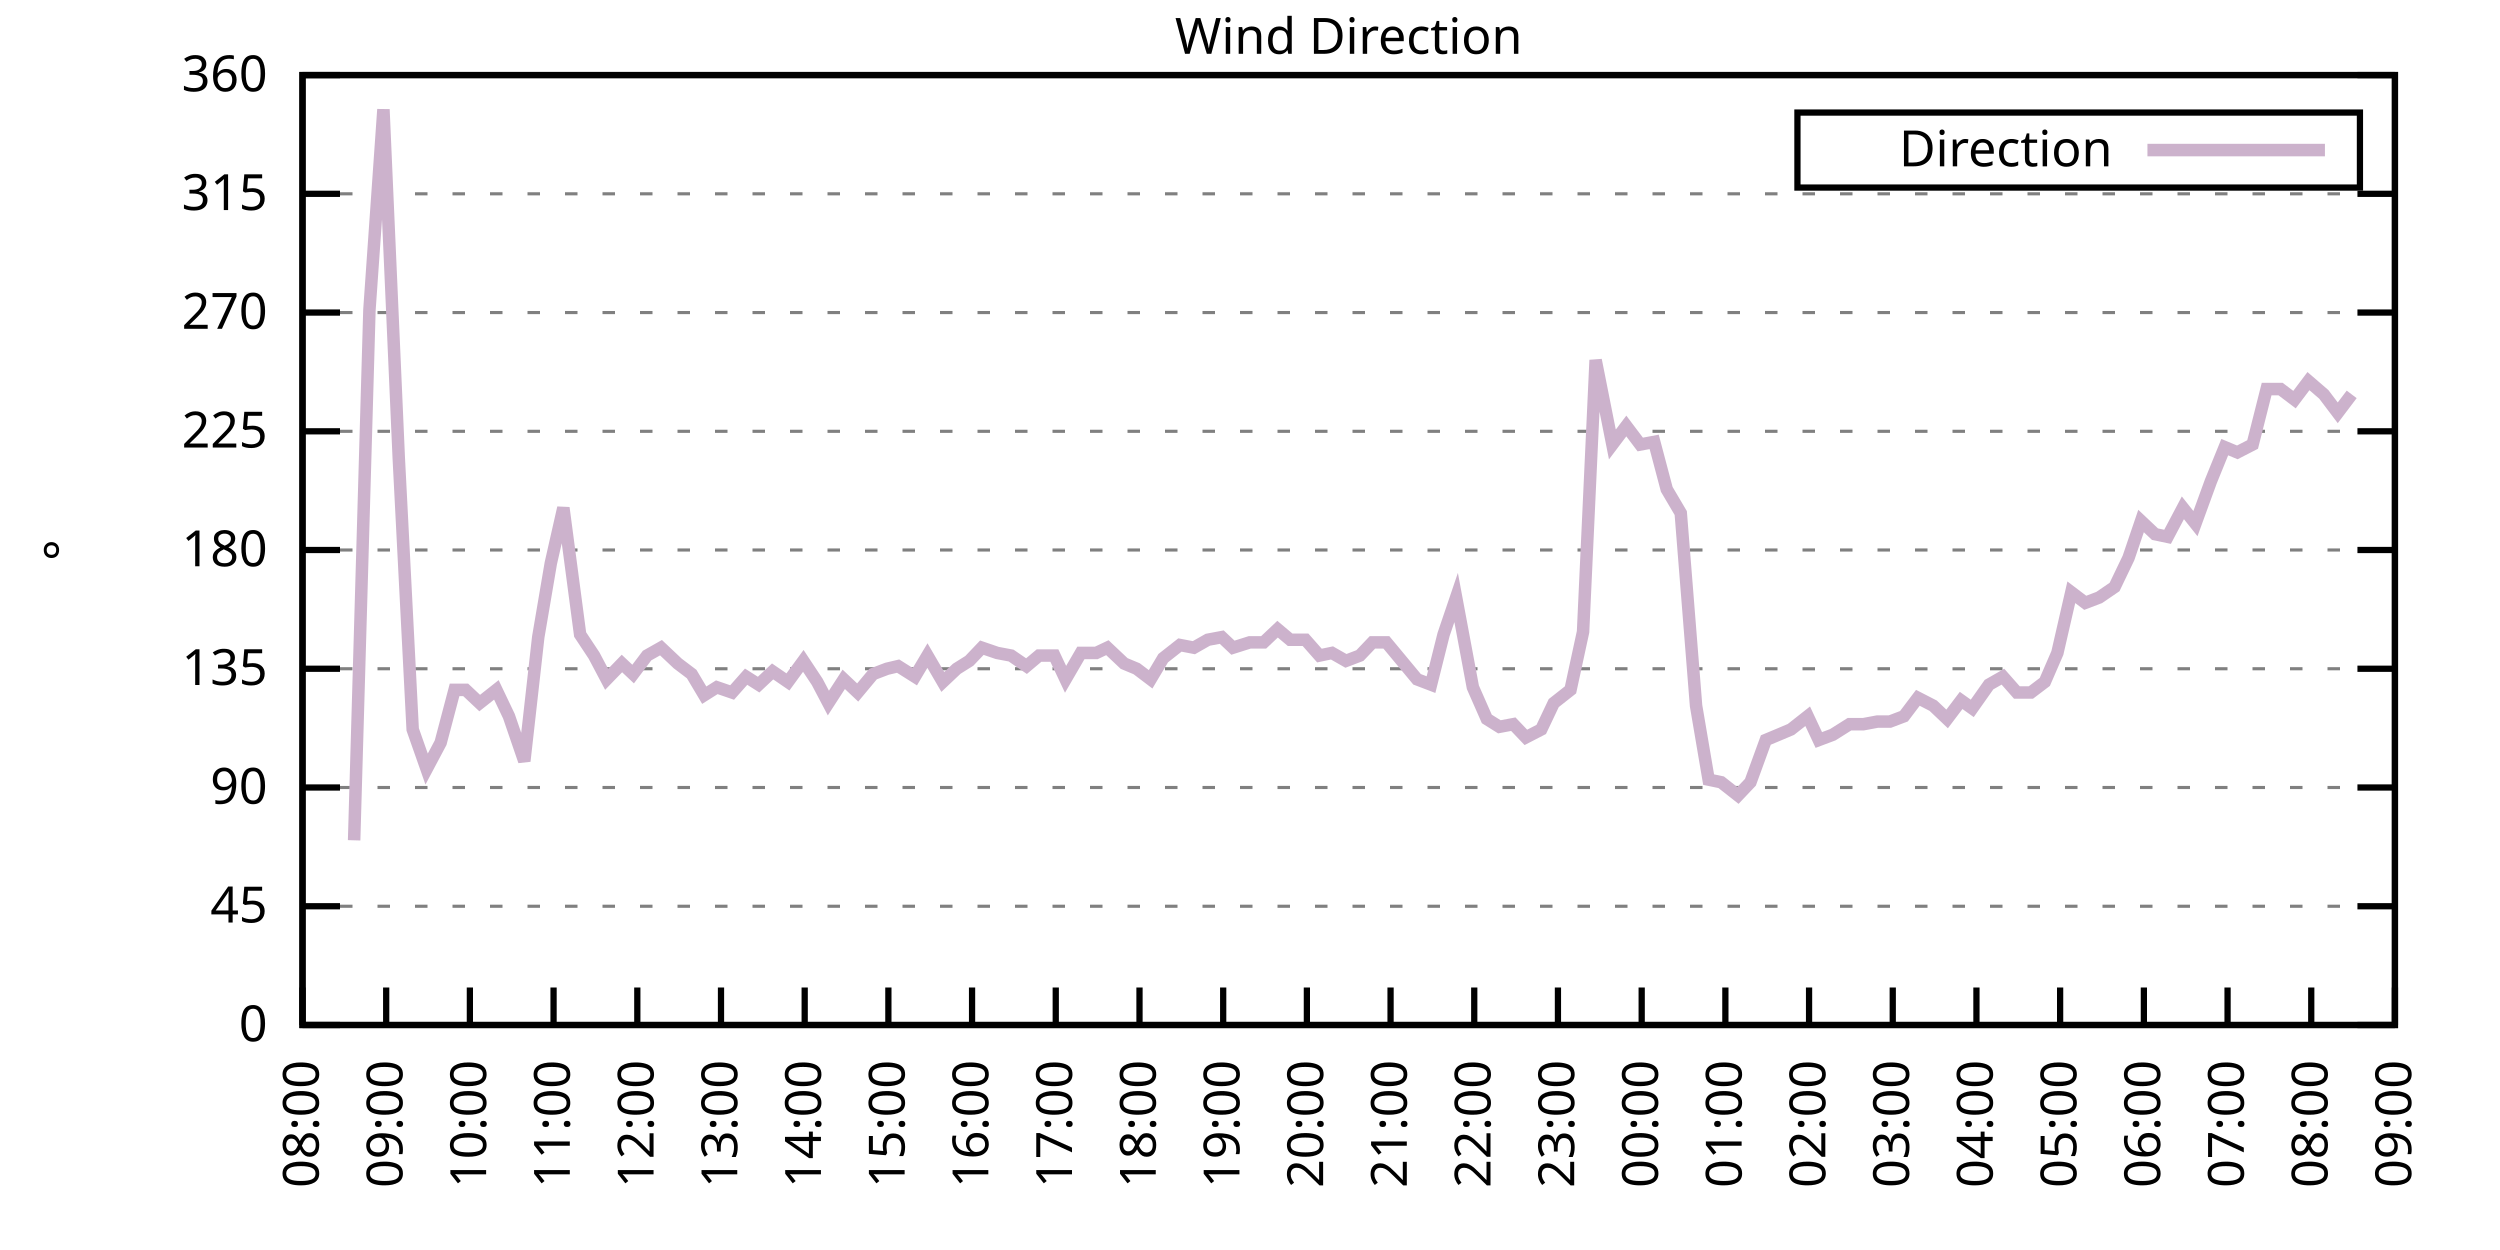
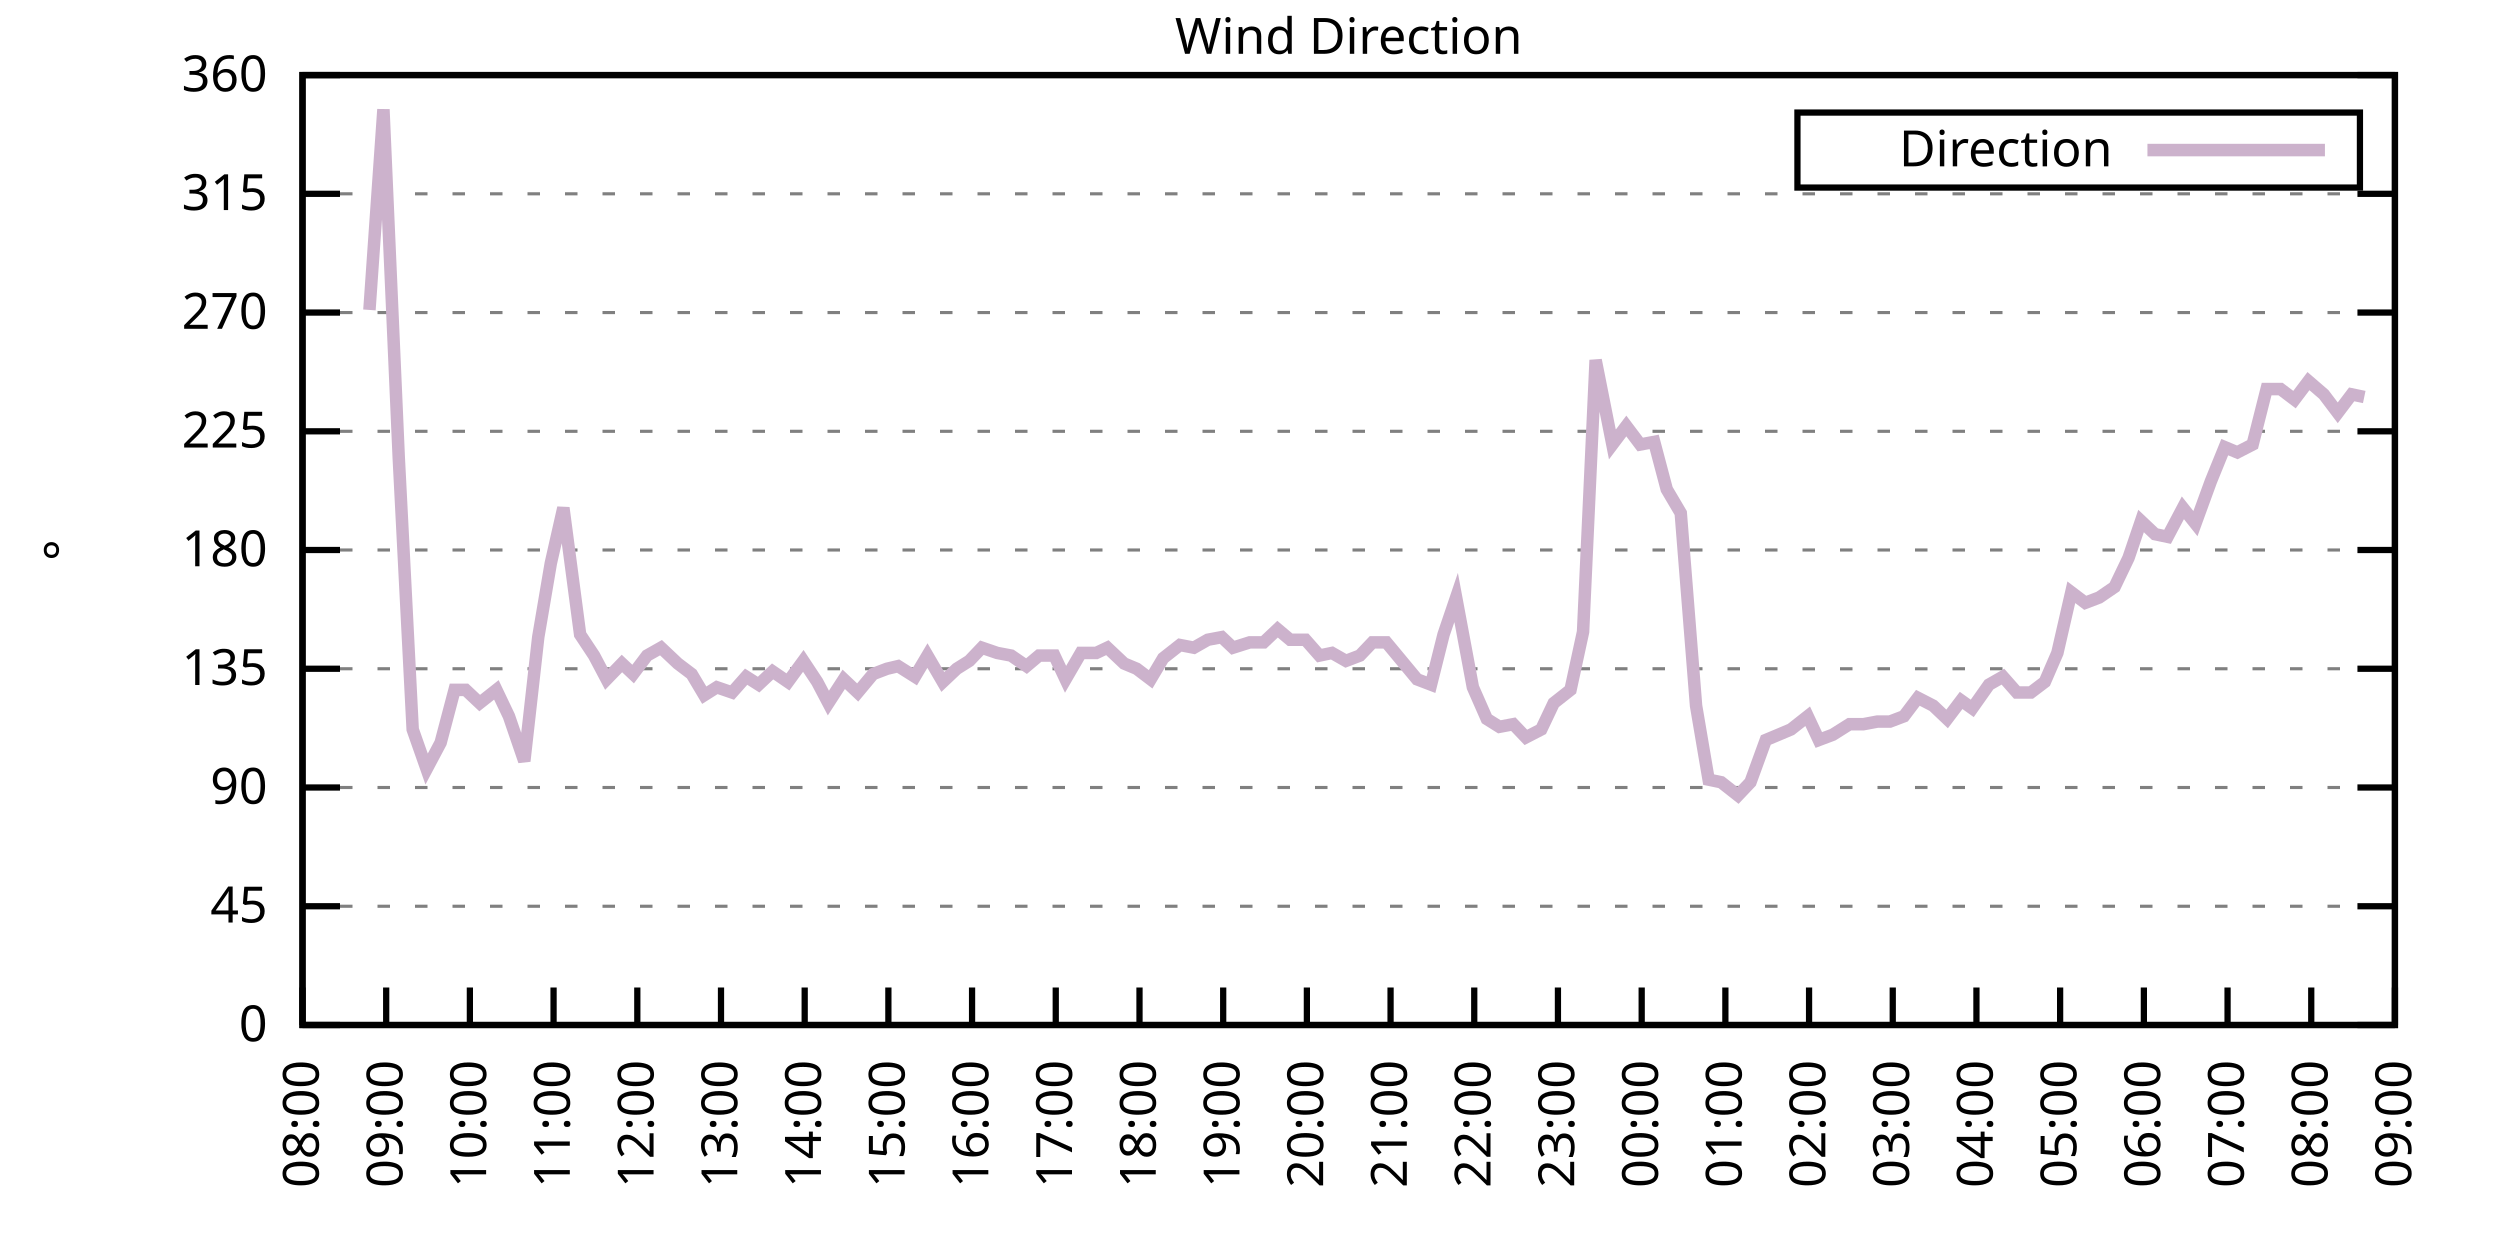
<svg xmlns="http://www.w3.org/2000/svg" xmlns:xlink="http://www.w3.org/1999/xlink" width="400" height="200" viewBox="0 0 400 200">
  <g id="gnuplot_canvas">
    <rect x="0" y="0" width="400" height="200" fill="none" />
    <defs>
      <circle id="gpDot" r="0.5" stroke-width="0.5" stroke="currentColor" />
      <path id="gpPt0" stroke-width="0.333" stroke="currentColor" d="M-1,0 h2 M0,-1 v2" />
      <path id="gpPt1" stroke-width="0.333" stroke="currentColor" d="M-1,-1 L1,1 M1,-1 L-1,1" />
      <path id="gpPt2" stroke-width="0.333" stroke="currentColor" d="M-1,0 L1,0 M0,-1 L0,1 M-1,-1 L1,1 M-1,1 L1,-1" />
      <rect id="gpPt3" stroke-width="0.333" stroke="currentColor" x="-1" y="-1" width="2" height="2" />
      <rect id="gpPt4" stroke-width="0.333" stroke="currentColor" fill="currentColor" x="-1" y="-1" width="2" height="2" />
      <circle id="gpPt5" stroke-width="0.333" stroke="currentColor" cx="0" cy="0" r="1" />
      <use xlink:href="#gpPt5" id="gpPt6" fill="currentColor" stroke="none" />
      <path id="gpPt7" stroke-width="0.333" stroke="currentColor" d="M0,-1.33 L-1.33,0.67 L1.33,0.67 z" />
      <use xlink:href="#gpPt7" id="gpPt8" fill="currentColor" stroke="none" />
      <use xlink:href="#gpPt7" id="gpPt9" stroke="currentColor" transform="rotate(180)" />
      <use xlink:href="#gpPt9" id="gpPt10" fill="currentColor" stroke="none" />
      <use xlink:href="#gpPt3" id="gpPt11" stroke="currentColor" transform="rotate(45)" />
      <use xlink:href="#gpPt11" id="gpPt12" fill="currentColor" stroke="none" />
      <path id="gpPt13" stroke-width="0.333" stroke="currentColor" d="M0,1.330 L1.265,0.411 L0.782,-1.067 L-0.782,-1.076 L-1.265,0.411 z" />
      <use xlink:href="#gpPt13" id="gpPt14" fill="currentColor" stroke="none" />
      <filter id="textbox" filterUnits="objectBoundingBox" x="0" y="0" height="1" width="1">
        <feFlood flood-color="white" flood-opacity="1" result="bgnd" />
        <feComposite in="SourceGraphic" in2="bgnd" operator="atop" />
      </filter>
      <filter id="greybox" filterUnits="objectBoundingBox" x="0" y="0" height="1" width="1">
        <feFlood flood-color="lightgrey" flood-opacity="1" result="grey" />
        <feComposite in="SourceGraphic" in2="grey" operator="atop" />
      </filter>
    </defs>
    <g fill="none" color="white" stroke="currentColor" stroke-width="1.00" stroke-linecap="butt" stroke-linejoin="miter">
</g>
    <g fill="none" color="black" stroke="currentColor" stroke-width="1.00" stroke-linecap="butt" stroke-linejoin="miter">
      <g stroke="none" shape-rendering="crispEdges">
        <polygon fill="rgb(255, 255, 255)" points="48.40,164.00 383.18,164.00 383.18,12.02 48.40,12.02 " />
      </g>
    </g>
    <g fill="none" color="black" stroke="currentColor" stroke-width="1.00" stroke-linecap="butt" stroke-linejoin="miter">
</g>
    <g fill="none" color="black" stroke="black" stroke-width="0.50" stroke-linecap="butt" stroke-linejoin="miter">
</g>
    <g fill="none" color="gray" stroke="currentColor" stroke-width="0.50" stroke-linecap="butt" stroke-linejoin="miter">
      <path stroke="gray" stroke-dasharray="2,4" class="gridline" d="M48.40,164.00 L383.19,164.00  " />
    </g>
    <g fill="none" color="gray" stroke="gray" stroke-width="1.00" stroke-linecap="butt" stroke-linejoin="miter">
</g>
    <g fill="none" color="black" stroke="currentColor" stroke-width="1.00" stroke-linecap="butt" stroke-linejoin="miter">
      <path stroke="black" d="M48.40,164.00 L54.40,164.00 M383.19,164.00 L377.19,164.00  " />
      <g transform="translate(42.80,166.60)" stroke="none" fill="black" font-family="Sans" font-size="8.00" text-anchor="end">
        <text>
          <tspan font-family="Sans"> 0</tspan>
        </text>
      </g>
    </g>
    <g fill="none" color="black" stroke="currentColor" stroke-width="1.00" stroke-linecap="butt" stroke-linejoin="miter">
</g>
    <g fill="none" color="black" stroke="black" stroke-width="0.50" stroke-linecap="butt" stroke-linejoin="miter">
</g>
    <g fill="none" color="gray" stroke="currentColor" stroke-width="0.50" stroke-linecap="butt" stroke-linejoin="miter">
      <path stroke="gray" stroke-dasharray="2,4" class="gridline" d="M48.40,145.00 L383.19,145.00  " />
    </g>
    <g fill="none" color="gray" stroke="gray" stroke-width="1.00" stroke-linecap="butt" stroke-linejoin="miter">
</g>
    <g fill="none" color="black" stroke="currentColor" stroke-width="1.00" stroke-linecap="butt" stroke-linejoin="miter">
      <path stroke="black" d="M48.40,145.00 L54.40,145.00 M383.19,145.00 L377.19,145.00  " />
      <g transform="translate(42.80,147.60)" stroke="none" fill="black" font-family="Sans" font-size="8.00" text-anchor="end">
        <text>
          <tspan font-family="Sans"> 45</tspan>
        </text>
      </g>
    </g>
    <g fill="none" color="black" stroke="currentColor" stroke-width="1.00" stroke-linecap="butt" stroke-linejoin="miter">
</g>
    <g fill="none" color="black" stroke="black" stroke-width="0.50" stroke-linecap="butt" stroke-linejoin="miter">
</g>
    <g fill="none" color="gray" stroke="currentColor" stroke-width="0.50" stroke-linecap="butt" stroke-linejoin="miter">
      <path stroke="gray" stroke-dasharray="2,4" class="gridline" d="M48.40,126.00 L383.19,126.00  " />
    </g>
    <g fill="none" color="gray" stroke="gray" stroke-width="1.00" stroke-linecap="butt" stroke-linejoin="miter">
</g>
    <g fill="none" color="black" stroke="currentColor" stroke-width="1.00" stroke-linecap="butt" stroke-linejoin="miter">
      <path stroke="black" d="M48.40,126.00 L54.40,126.00 M383.19,126.00 L377.19,126.00  " />
      <g transform="translate(42.80,128.60)" stroke="none" fill="black" font-family="Sans" font-size="8.00" text-anchor="end">
        <text>
          <tspan font-family="Sans"> 90</tspan>
        </text>
      </g>
    </g>
    <g fill="none" color="black" stroke="currentColor" stroke-width="1.00" stroke-linecap="butt" stroke-linejoin="miter">
</g>
    <g fill="none" color="black" stroke="black" stroke-width="0.50" stroke-linecap="butt" stroke-linejoin="miter">
</g>
    <g fill="none" color="gray" stroke="currentColor" stroke-width="0.50" stroke-linecap="butt" stroke-linejoin="miter">
      <path stroke="gray" stroke-dasharray="2,4" class="gridline" d="M48.40,107.00 L383.19,107.00  " />
    </g>
    <g fill="none" color="gray" stroke="gray" stroke-width="1.00" stroke-linecap="butt" stroke-linejoin="miter">
</g>
    <g fill="none" color="black" stroke="currentColor" stroke-width="1.00" stroke-linecap="butt" stroke-linejoin="miter">
      <path stroke="black" d="M48.40,107.00 L54.40,107.00 M383.19,107.00 L377.19,107.00  " />
      <g transform="translate(42.80,109.60)" stroke="none" fill="black" font-family="Sans" font-size="8.00" text-anchor="end">
        <text>
          <tspan font-family="Sans"> 135</tspan>
        </text>
      </g>
    </g>
    <g fill="none" color="black" stroke="currentColor" stroke-width="1.00" stroke-linecap="butt" stroke-linejoin="miter">
</g>
    <g fill="none" color="black" stroke="black" stroke-width="0.50" stroke-linecap="butt" stroke-linejoin="miter">
</g>
    <g fill="none" color="gray" stroke="currentColor" stroke-width="0.50" stroke-linecap="butt" stroke-linejoin="miter">
      <path stroke="gray" stroke-dasharray="2,4" class="gridline" d="M48.40,88.00 L383.19,88.00  " />
    </g>
    <g fill="none" color="gray" stroke="gray" stroke-width="1.00" stroke-linecap="butt" stroke-linejoin="miter">
</g>
    <g fill="none" color="black" stroke="currentColor" stroke-width="1.00" stroke-linecap="butt" stroke-linejoin="miter">
      <path stroke="black" d="M48.40,88.00 L54.40,88.00 M383.19,88.00 L377.19,88.00  " />
      <g transform="translate(42.80,90.60)" stroke="none" fill="black" font-family="Sans" font-size="8.00" text-anchor="end">
        <text>
          <tspan font-family="Sans"> 180</tspan>
        </text>
      </g>
    </g>
    <g fill="none" color="black" stroke="currentColor" stroke-width="1.00" stroke-linecap="butt" stroke-linejoin="miter">
</g>
    <g fill="none" color="black" stroke="black" stroke-width="0.50" stroke-linecap="butt" stroke-linejoin="miter">
</g>
    <g fill="none" color="gray" stroke="currentColor" stroke-width="0.50" stroke-linecap="butt" stroke-linejoin="miter">
      <path stroke="gray" stroke-dasharray="2,4" class="gridline" d="M48.40,69.01 L383.19,69.01  " />
    </g>
    <g fill="none" color="gray" stroke="gray" stroke-width="1.00" stroke-linecap="butt" stroke-linejoin="miter">
</g>
    <g fill="none" color="black" stroke="currentColor" stroke-width="1.00" stroke-linecap="butt" stroke-linejoin="miter">
      <path stroke="black" d="M48.40,69.01 L54.40,69.01 M383.19,69.01 L377.19,69.01  " />
      <g transform="translate(42.80,71.61)" stroke="none" fill="black" font-family="Sans" font-size="8.00" text-anchor="end">
        <text>
          <tspan font-family="Sans"> 225</tspan>
        </text>
      </g>
    </g>
    <g fill="none" color="black" stroke="currentColor" stroke-width="1.00" stroke-linecap="butt" stroke-linejoin="miter">
</g>
    <g fill="none" color="black" stroke="black" stroke-width="0.50" stroke-linecap="butt" stroke-linejoin="miter">
</g>
    <g fill="none" color="gray" stroke="currentColor" stroke-width="0.50" stroke-linecap="butt" stroke-linejoin="miter">
      <path stroke="gray" stroke-dasharray="2,4" class="gridline" d="M48.40,50.01 L383.19,50.01  " />
    </g>
    <g fill="none" color="gray" stroke="gray" stroke-width="1.00" stroke-linecap="butt" stroke-linejoin="miter">
</g>
    <g fill="none" color="black" stroke="currentColor" stroke-width="1.00" stroke-linecap="butt" stroke-linejoin="miter">
      <path stroke="black" d="M48.40,50.01 L54.40,50.01 M383.19,50.01 L377.19,50.01  " />
      <g transform="translate(42.80,52.61)" stroke="none" fill="black" font-family="Sans" font-size="8.00" text-anchor="end">
        <text>
          <tspan font-family="Sans"> 270</tspan>
        </text>
      </g>
    </g>
    <g fill="none" color="black" stroke="currentColor" stroke-width="1.00" stroke-linecap="butt" stroke-linejoin="miter">
</g>
    <g fill="none" color="black" stroke="black" stroke-width="0.50" stroke-linecap="butt" stroke-linejoin="miter">
</g>
    <g fill="none" color="gray" stroke="currentColor" stroke-width="0.50" stroke-linecap="butt" stroke-linejoin="miter">
      <path stroke="gray" stroke-dasharray="2,4" class="gridline" d="M48.40,31.01 L383.19,31.01  " />
    </g>
    <g fill="none" color="gray" stroke="gray" stroke-width="1.00" stroke-linecap="butt" stroke-linejoin="miter">
</g>
    <g fill="none" color="black" stroke="currentColor" stroke-width="1.00" stroke-linecap="butt" stroke-linejoin="miter">
      <path stroke="black" d="M48.40,31.01 L54.40,31.01 M383.19,31.01 L377.19,31.01  " />
      <g transform="translate(42.80,33.61)" stroke="none" fill="black" font-family="Sans" font-size="8.00" text-anchor="end">
        <text>
          <tspan font-family="Sans"> 315</tspan>
        </text>
      </g>
    </g>
    <g fill="none" color="black" stroke="currentColor" stroke-width="1.00" stroke-linecap="butt" stroke-linejoin="miter">
</g>
    <g fill="none" color="black" stroke="black" stroke-width="0.50" stroke-linecap="butt" stroke-linejoin="miter">
</g>
    <g fill="none" color="gray" stroke="currentColor" stroke-width="0.50" stroke-linecap="butt" stroke-linejoin="miter">
      <path stroke="gray" stroke-dasharray="2,4" class="gridline" d="M48.40,12.01 L383.19,12.01  " />
    </g>
    <g fill="none" color="gray" stroke="gray" stroke-width="1.00" stroke-linecap="butt" stroke-linejoin="miter">
</g>
    <g fill="none" color="black" stroke="currentColor" stroke-width="1.00" stroke-linecap="butt" stroke-linejoin="miter">
      <path stroke="black" d="M48.40,12.01 L54.40,12.01 M383.19,12.01 L377.19,12.01  " />
      <g transform="translate(42.80,14.61)" stroke="none" fill="black" font-family="Sans" font-size="8.00" text-anchor="end">
        <text>
          <tspan font-family="Sans"> 360</tspan>
        </text>
      </g>
    </g>
    <g fill="none" color="black" stroke="currentColor" stroke-width="1.00" stroke-linecap="butt" stroke-linejoin="miter">
      <path stroke="black" d="M48.40,164.00 L48.40,158.00  " />
      <g transform="translate(51.00,169.60) rotate(270.00)" stroke="none" fill="black" font-family="Sans" font-size="8.00" text-anchor="end">
        <text>
          <tspan font-family="Sans">08:00</tspan>
        </text>
      </g>
    </g>
    <g fill="none" color="black" stroke="currentColor" stroke-width="1.00" stroke-linecap="butt" stroke-linejoin="miter">
      <path stroke="black" d="M61.79,164.00 L61.79,158.00  " />
      <g transform="translate(64.39,169.60) rotate(270.00)" stroke="none" fill="black" font-family="Sans" font-size="8.00" text-anchor="end">
        <text>
          <tspan font-family="Sans">09:00</tspan>
        </text>
      </g>
    </g>
    <g fill="none" color="black" stroke="currentColor" stroke-width="1.00" stroke-linecap="butt" stroke-linejoin="miter">
      <path stroke="black" d="M75.18,164.00 L75.18,158.00  " />
      <g transform="translate(77.78,169.60) rotate(270.00)" stroke="none" fill="black" font-family="Sans" font-size="8.00" text-anchor="end">
        <text>
          <tspan font-family="Sans">10:00</tspan>
        </text>
      </g>
    </g>
    <g fill="none" color="black" stroke="currentColor" stroke-width="1.00" stroke-linecap="butt" stroke-linejoin="miter">
      <path stroke="black" d="M88.57,164.00 L88.57,158.00  " />
      <g transform="translate(91.17,169.60) rotate(270.00)" stroke="none" fill="black" font-family="Sans" font-size="8.00" text-anchor="end">
        <text>
          <tspan font-family="Sans">11:00</tspan>
        </text>
      </g>
    </g>
    <g fill="none" color="black" stroke="currentColor" stroke-width="1.00" stroke-linecap="butt" stroke-linejoin="miter">
      <path stroke="black" d="M101.97,164.00 L101.97,158.00  " />
      <g transform="translate(104.57,169.60) rotate(270.00)" stroke="none" fill="black" font-family="Sans" font-size="8.00" text-anchor="end">
        <text>
          <tspan font-family="Sans">12:00</tspan>
        </text>
      </g>
    </g>
    <g fill="none" color="black" stroke="currentColor" stroke-width="1.00" stroke-linecap="butt" stroke-linejoin="miter">
      <path stroke="black" d="M115.36,164.00 L115.36,158.00  " />
      <g transform="translate(117.96,169.60) rotate(270.00)" stroke="none" fill="black" font-family="Sans" font-size="8.00" text-anchor="end">
        <text>
          <tspan font-family="Sans">13:00</tspan>
        </text>
      </g>
    </g>
    <g fill="none" color="black" stroke="currentColor" stroke-width="1.00" stroke-linecap="butt" stroke-linejoin="miter">
      <path stroke="black" d="M128.75,164.00 L128.75,158.00  " />
      <g transform="translate(131.35,169.60) rotate(270.00)" stroke="none" fill="black" font-family="Sans" font-size="8.00" text-anchor="end">
        <text>
          <tspan font-family="Sans">14:00</tspan>
        </text>
      </g>
    </g>
    <g fill="none" color="black" stroke="currentColor" stroke-width="1.00" stroke-linecap="butt" stroke-linejoin="miter">
      <path stroke="black" d="M142.14,164.00 L142.14,158.00  " />
      <g transform="translate(144.74,169.60) rotate(270.00)" stroke="none" fill="black" font-family="Sans" font-size="8.00" text-anchor="end">
        <text>
          <tspan font-family="Sans">15:00</tspan>
        </text>
      </g>
    </g>
    <g fill="none" color="black" stroke="currentColor" stroke-width="1.00" stroke-linecap="butt" stroke-linejoin="miter">
      <path stroke="black" d="M155.53,164.00 L155.53,158.00  " />
      <g transform="translate(158.13,169.60) rotate(270.00)" stroke="none" fill="black" font-family="Sans" font-size="8.00" text-anchor="end">
        <text>
          <tspan font-family="Sans">16:00</tspan>
        </text>
      </g>
    </g>
    <g fill="none" color="black" stroke="currentColor" stroke-width="1.00" stroke-linecap="butt" stroke-linejoin="miter">
      <path stroke="black" d="M168.92,164.00 L168.92,158.00  " />
      <g transform="translate(171.52,169.60) rotate(270.00)" stroke="none" fill="black" font-family="Sans" font-size="8.00" text-anchor="end">
        <text>
          <tspan font-family="Sans">17:00</tspan>
        </text>
      </g>
    </g>
    <g fill="none" color="black" stroke="currentColor" stroke-width="1.00" stroke-linecap="butt" stroke-linejoin="miter">
      <path stroke="black" d="M182.32,164.00 L182.32,158.00  " />
      <g transform="translate(184.92,169.60) rotate(270.00)" stroke="none" fill="black" font-family="Sans" font-size="8.00" text-anchor="end">
        <text>
          <tspan font-family="Sans">18:00</tspan>
        </text>
      </g>
    </g>
    <g fill="none" color="black" stroke="currentColor" stroke-width="1.00" stroke-linecap="butt" stroke-linejoin="miter">
      <path stroke="black" d="M195.71,164.00 L195.71,158.00  " />
      <g transform="translate(198.31,169.60) rotate(270.00)" stroke="none" fill="black" font-family="Sans" font-size="8.00" text-anchor="end">
        <text>
          <tspan font-family="Sans">19:00</tspan>
        </text>
      </g>
    </g>
    <g fill="none" color="black" stroke="currentColor" stroke-width="1.00" stroke-linecap="butt" stroke-linejoin="miter">
      <path stroke="black" d="M209.10,164.00 L209.10,158.00  " />
      <g transform="translate(211.70,169.60) rotate(270.00)" stroke="none" fill="black" font-family="Sans" font-size="8.00" text-anchor="end">
        <text>
          <tspan font-family="Sans">20:00</tspan>
        </text>
      </g>
    </g>
    <g fill="none" color="black" stroke="currentColor" stroke-width="1.00" stroke-linecap="butt" stroke-linejoin="miter">
      <path stroke="black" d="M222.49,164.00 L222.49,158.00  " />
      <g transform="translate(225.09,169.60) rotate(270.00)" stroke="none" fill="black" font-family="Sans" font-size="8.00" text-anchor="end">
        <text>
          <tspan font-family="Sans">21:00</tspan>
        </text>
      </g>
    </g>
    <g fill="none" color="black" stroke="currentColor" stroke-width="1.00" stroke-linecap="butt" stroke-linejoin="miter">
      <path stroke="black" d="M235.88,164.00 L235.88,158.00  " />
      <g transform="translate(238.48,169.60) rotate(270.00)" stroke="none" fill="black" font-family="Sans" font-size="8.00" text-anchor="end">
        <text>
          <tspan font-family="Sans">22:00</tspan>
        </text>
      </g>
    </g>
    <g fill="none" color="black" stroke="currentColor" stroke-width="1.00" stroke-linecap="butt" stroke-linejoin="miter">
      <path stroke="black" d="M249.27,164.00 L249.27,158.00  " />
      <g transform="translate(251.87,169.60) rotate(270.00)" stroke="none" fill="black" font-family="Sans" font-size="8.00" text-anchor="end">
        <text>
          <tspan font-family="Sans">23:00</tspan>
        </text>
      </g>
    </g>
    <g fill="none" color="black" stroke="currentColor" stroke-width="1.00" stroke-linecap="butt" stroke-linejoin="miter">
      <path stroke="black" d="M262.67,164.00 L262.67,158.00  " />
      <g transform="translate(265.27,169.60) rotate(270.00)" stroke="none" fill="black" font-family="Sans" font-size="8.00" text-anchor="end">
        <text>
          <tspan font-family="Sans">00:00</tspan>
        </text>
      </g>
    </g>
    <g fill="none" color="black" stroke="currentColor" stroke-width="1.00" stroke-linecap="butt" stroke-linejoin="miter">
      <path stroke="black" d="M276.06,164.00 L276.06,158.00  " />
      <g transform="translate(278.66,169.60) rotate(270.00)" stroke="none" fill="black" font-family="Sans" font-size="8.00" text-anchor="end">
        <text>
          <tspan font-family="Sans">01:00</tspan>
        </text>
      </g>
    </g>
    <g fill="none" color="black" stroke="currentColor" stroke-width="1.00" stroke-linecap="butt" stroke-linejoin="miter">
      <path stroke="black" d="M289.45,164.00 L289.45,158.00  " />
      <g transform="translate(292.05,169.60) rotate(270.00)" stroke="none" fill="black" font-family="Sans" font-size="8.00" text-anchor="end">
        <text>
          <tspan font-family="Sans">02:00</tspan>
        </text>
      </g>
    </g>
    <g fill="none" color="black" stroke="currentColor" stroke-width="1.00" stroke-linecap="butt" stroke-linejoin="miter">
      <path stroke="black" d="M302.84,164.00 L302.84,158.00  " />
      <g transform="translate(305.44,169.60) rotate(270.00)" stroke="none" fill="black" font-family="Sans" font-size="8.00" text-anchor="end">
        <text>
          <tspan font-family="Sans">03:00</tspan>
        </text>
      </g>
    </g>
    <g fill="none" color="black" stroke="currentColor" stroke-width="1.00" stroke-linecap="butt" stroke-linejoin="miter">
      <path stroke="black" d="M316.23,164.00 L316.23,158.00  " />
      <g transform="translate(318.83,169.60) rotate(270.00)" stroke="none" fill="black" font-family="Sans" font-size="8.00" text-anchor="end">
        <text>
          <tspan font-family="Sans">04:00</tspan>
        </text>
      </g>
    </g>
    <g fill="none" color="black" stroke="currentColor" stroke-width="1.00" stroke-linecap="butt" stroke-linejoin="miter">
      <path stroke="black" d="M329.62,164.00 L329.62,158.00  " />
      <g transform="translate(332.22,169.60) rotate(270.00)" stroke="none" fill="black" font-family="Sans" font-size="8.00" text-anchor="end">
        <text>
          <tspan font-family="Sans">05:00</tspan>
        </text>
      </g>
    </g>
    <g fill="none" color="black" stroke="currentColor" stroke-width="1.00" stroke-linecap="butt" stroke-linejoin="miter">
      <path stroke="black" d="M343.02,164.00 L343.02,158.00  " />
      <g transform="translate(345.62,169.60) rotate(270.00)" stroke="none" fill="black" font-family="Sans" font-size="8.00" text-anchor="end">
        <text>
          <tspan font-family="Sans">06:00</tspan>
        </text>
      </g>
    </g>
    <g fill="none" color="black" stroke="currentColor" stroke-width="1.00" stroke-linecap="butt" stroke-linejoin="miter">
      <path stroke="black" d="M356.41,164.00 L356.41,158.00  " />
      <g transform="translate(359.01,169.60) rotate(270.00)" stroke="none" fill="black" font-family="Sans" font-size="8.00" text-anchor="end">
        <text>
          <tspan font-family="Sans">07:00</tspan>
        </text>
      </g>
    </g>
    <g fill="none" color="black" stroke="currentColor" stroke-width="1.00" stroke-linecap="butt" stroke-linejoin="miter">
      <path stroke="black" d="M369.80,164.00 L369.80,158.00  " />
      <g transform="translate(372.40,169.60) rotate(270.00)" stroke="none" fill="black" font-family="Sans" font-size="8.00" text-anchor="end">
        <text>
          <tspan font-family="Sans">08:00</tspan>
        </text>
      </g>
    </g>
    <g fill="none" color="black" stroke="currentColor" stroke-width="1.00" stroke-linecap="butt" stroke-linejoin="miter">
      <path stroke="black" d="M383.19,164.00 L383.19,158.00  " />
      <g transform="translate(385.79,169.60) rotate(270.00)" stroke="none" fill="black" font-family="Sans" font-size="8.00" text-anchor="end">
        <text>
          <tspan font-family="Sans">09:00</tspan>
        </text>
      </g>
    </g>
    <g fill="none" color="black" stroke="currentColor" stroke-width="1.00" stroke-linecap="butt" stroke-linejoin="miter">
</g>
    <g fill="none" color="black" stroke="currentColor" stroke-width="1.00" stroke-linecap="butt" stroke-linejoin="miter">
      <path stroke="black" d="M48.40,12.01 L48.40,164.00 L383.19,164.00 L383.19,12.01 L48.40,12.01 Z  " />
    </g>
    <g fill="none" color="black" stroke="currentColor" stroke-width="1.00" stroke-linecap="butt" stroke-linejoin="miter">
</g>
    <g fill="none" color="black" stroke="currentColor" stroke-width="1.00" stroke-linecap="butt" stroke-linejoin="miter">
      <path stroke="black" d="M287.59,30.01 L287.59,18.01 L377.59,18.01 L377.59,30.01 L287.59,30.01 Z  " />
    </g>
    <g id="Wind_direction_plot_1">
      <g fill="none" color="white" stroke="black" stroke-width="2.00" stroke-linecap="butt" stroke-linejoin="miter">
</g>
      <g fill="none" color="black" stroke="currentColor" stroke-width="2.00" stroke-linecap="butt" stroke-linejoin="miter">
        <g transform="translate(337.99,26.61)" stroke="none" fill="black" font-family="Sans" font-size="8.00" text-anchor="end">
          <text>
            <tspan font-family="Sans">Direction</tspan>
          </text>
        </g>
      </g>
      <g fill="none" color="black" stroke="currentColor" stroke-width="2.00" stroke-linecap="butt" stroke-linejoin="miter">
-         <path stroke="rgb(204, 178, 204)" d="M343.59,24.01 L371.99,24.01 M56.66,134.45 L59.11,49.59 L61.35,17.50 L63.80,73.23 L66.03,116.71 L68.26,123.05   L70.50,118.83 L72.73,110.38 L74.51,110.38 L76.75,112.49 L79.42,110.38 L81.43,114.60 L83.89,121.78 L86.12,101.94   L88.13,90.12 L90.14,81.25 L92.82,101.52 L95.05,104.89 L97.06,108.69 L99.51,106.16 L101.30,107.85 L103.53,104.89   L105.76,103.63 L108.44,106.16 L110.67,107.85 L112.68,111.23 L114.69,109.96 L117.14,110.80 L119.38,108.27 L121.38,109.54   L123.62,107.43 L126.07,109.11 L128.53,105.74 L130.76,109.11 L132.54,112.49 L135.00,108.69 L137.23,110.80 L139.69,107.85   L141.92,107.00 L143.70,106.58 L146.38,108.27 L148.39,104.89 L150.85,109.11 L153.08,107.00 L155.09,105.74 L157.10,103.63   L159.55,104.47 L161.78,104.89 L164.24,106.58 L166.25,104.89 L168.70,104.89 L170.49,108.69 L172.94,104.47 L175.40,104.47   L177.18,103.63 L179.86,106.16 L181.87,107.00 L184.10,108.69 L186.11,105.31 L188.79,103.20 L191.02,103.63 L193.25,102.36   L195.48,101.94 L197.27,103.63 L199.95,102.78 L202.18,102.78 L204.41,100.67 L206.42,102.36 L208.88,102.36 L211.11,104.89   L213.12,104.47 L215.35,105.74 L217.58,104.89 L219.59,102.78 L221.82,102.78 L224.28,105.74 L226.73,108.69 L228.96,109.54   L230.97,101.52 L232.98,95.60 L235.66,109.96 L237.89,115.03 L239.90,116.29 L242.13,115.87 L244.14,117.98 L246.60,116.71   L248.60,112.49 L251.28,110.38 L253.29,101.09 L255.30,57.61 L257.98,71.12 L260.21,68.16 L262.44,71.12 L264.67,70.70   L266.68,78.29 L268.92,82.09 L271.37,112.91 L273.38,124.74 L275.39,125.16 L278.07,127.27 L280.07,125.16 L282.53,118.40   L284.54,117.56 L286.55,116.71 L289.23,114.60 L291.01,118.40 L293.24,117.56 L295.92,115.87 L298.15,115.87 L300.39,115.45   L302.39,115.45 L304.63,114.60 L306.86,111.65 L309.31,112.91 L311.54,115.03 L313.78,112.07 L315.56,113.34 L318.24,109.54   L320.47,108.27 L322.70,110.80 L324.94,110.80 L327.17,109.11 L329.18,104.47 L331.41,94.76 L333.64,96.45 L335.87,95.60   L338.33,93.92 L340.56,89.27 L342.57,83.36 L344.80,85.47 L346.81,85.89 L349.26,81.25 L351.27,83.78 L353.73,77.03   L355.96,71.54 L357.97,72.38 L360.42,71.12 L362.66,62.25 L364.89,62.25 L367.12,63.94 L369.35,60.98 L371.81,63.10   L374.04,66.05 L376.27,63.10  " />
+         <path stroke="rgb(204, 178, 204)" d="M343.59,24.01 L371.99,24.01 M59.11,49.59 L61.35,17.50 L63.80,73.23 L66.03,116.71 L68.26,123.05 L70.50,118.83   L72.73,110.38 L74.51,110.38 L76.75,112.49 L79.42,110.38 L81.43,114.60 L83.89,121.78 L86.12,101.94 L88.13,90.12   L90.14,81.25 L92.82,101.52 L95.05,104.89 L97.06,108.69 L99.51,106.16 L101.30,107.85 L103.53,104.89 L105.76,103.63   L108.44,106.16 L110.67,107.85 L112.68,111.23 L114.69,109.96 L117.14,110.80 L119.38,108.27 L121.38,109.54 L123.62,107.43   L126.07,109.11 L128.53,105.74 L130.76,109.11 L132.54,112.49 L135.00,108.69 L137.23,110.80 L139.69,107.85 L141.92,107.00   L143.70,106.58 L146.38,108.27 L148.39,104.89 L150.85,109.11 L153.08,107.00 L155.09,105.74 L157.10,103.63 L159.55,104.47   L161.78,104.89 L164.24,106.58 L166.25,104.89 L168.70,104.89 L170.49,108.69 L172.94,104.47 L175.40,104.47 L177.18,103.63   L179.86,106.16 L181.87,107.00 L184.10,108.69 L186.11,105.31 L188.79,103.20 L191.02,103.63 L193.25,102.36 L195.48,101.94   L197.27,103.63 L199.95,102.78 L202.18,102.78 L204.41,100.67 L206.42,102.36 L208.88,102.36 L211.11,104.89 L213.12,104.47   L215.35,105.74 L217.58,104.89 L219.59,102.78 L221.82,102.78 L224.28,105.74 L226.73,108.69 L228.96,109.54 L230.97,101.52   L232.98,95.60 L235.66,109.96 L237.89,115.03 L239.90,116.29 L242.13,115.87 L244.14,117.98 L246.60,116.71 L248.60,112.49   L251.28,110.38 L253.29,101.09 L255.30,57.61 L257.98,71.12 L260.21,68.16 L262.44,71.12 L264.67,70.70 L266.68,78.29   L268.92,82.09 L271.37,112.91 L273.38,124.74 L275.39,125.16 L278.07,127.27 L280.07,125.16 L282.53,118.40 L284.54,117.56   L286.55,116.71 L289.23,114.60 L291.01,118.40 L293.24,117.56 L295.92,115.87 L298.15,115.87 L300.39,115.45 L302.39,115.45   L304.63,114.60 L306.86,111.65 L309.31,112.91 L311.54,115.03 L313.78,112.07 L315.56,113.34 L318.24,109.54 L320.47,108.27   L322.70,110.80 L324.94,110.80 L327.17,109.11 L329.18,104.47 L331.41,94.76 L333.64,96.45 L335.87,95.60 L338.33,93.92   L340.56,89.27 L342.57,83.36 L344.80,85.47 L346.81,85.89 L349.26,81.25 L351.27,83.78 L353.73,77.03 L355.96,71.54   L357.97,72.38 L360.42,71.12 L362.66,62.25 L364.89,62.25 L367.12,63.94 L369.35,60.98 L371.81,63.10 L374.04,66.05   L376.27,63.10 L378.28,63.52  " />
      </g>
    </g>
    <g fill="none" color="black" stroke="currentColor" stroke-width="2.00" stroke-linecap="butt" stroke-linejoin="miter">
</g>
    <g fill="none" color="black" stroke="black" stroke-width="1.00" stroke-linecap="butt" stroke-linejoin="miter">
</g>
    <g fill="none" color="black" stroke="currentColor" stroke-width="1.00" stroke-linecap="butt" stroke-linejoin="miter">
      <path stroke="black" d="M48.40,12.01 L48.40,164.00 L383.19,164.00 L383.19,12.01 L48.40,12.01 Z  " />
      <g transform="translate(12.80,88.01) rotate(270.00)" stroke="none" fill="black" font-family="Sans" font-size="8.00" text-anchor="middle">
        <text>
          <tspan font-family="Sans">°</tspan>
        </text>
      </g>
    </g>
    <g fill="none" color="black" stroke="currentColor" stroke-width="1.00" stroke-linecap="butt" stroke-linejoin="miter">
</g>
    <g fill="none" color="black" stroke="currentColor" stroke-width="1.00" stroke-linecap="butt" stroke-linejoin="miter">
      <g transform="translate(215.79,8.61)" stroke="none" fill="black" font-family="Sans" font-size="8.00" text-anchor="middle">
        <text>
          <tspan font-family="Sans">Wind Direction</tspan>
        </text>
      </g>
    </g>
    <g fill="none" color="black" stroke="currentColor" stroke-width="1.00" stroke-linecap="butt" stroke-linejoin="miter">
</g>
  </g>
</svg>
